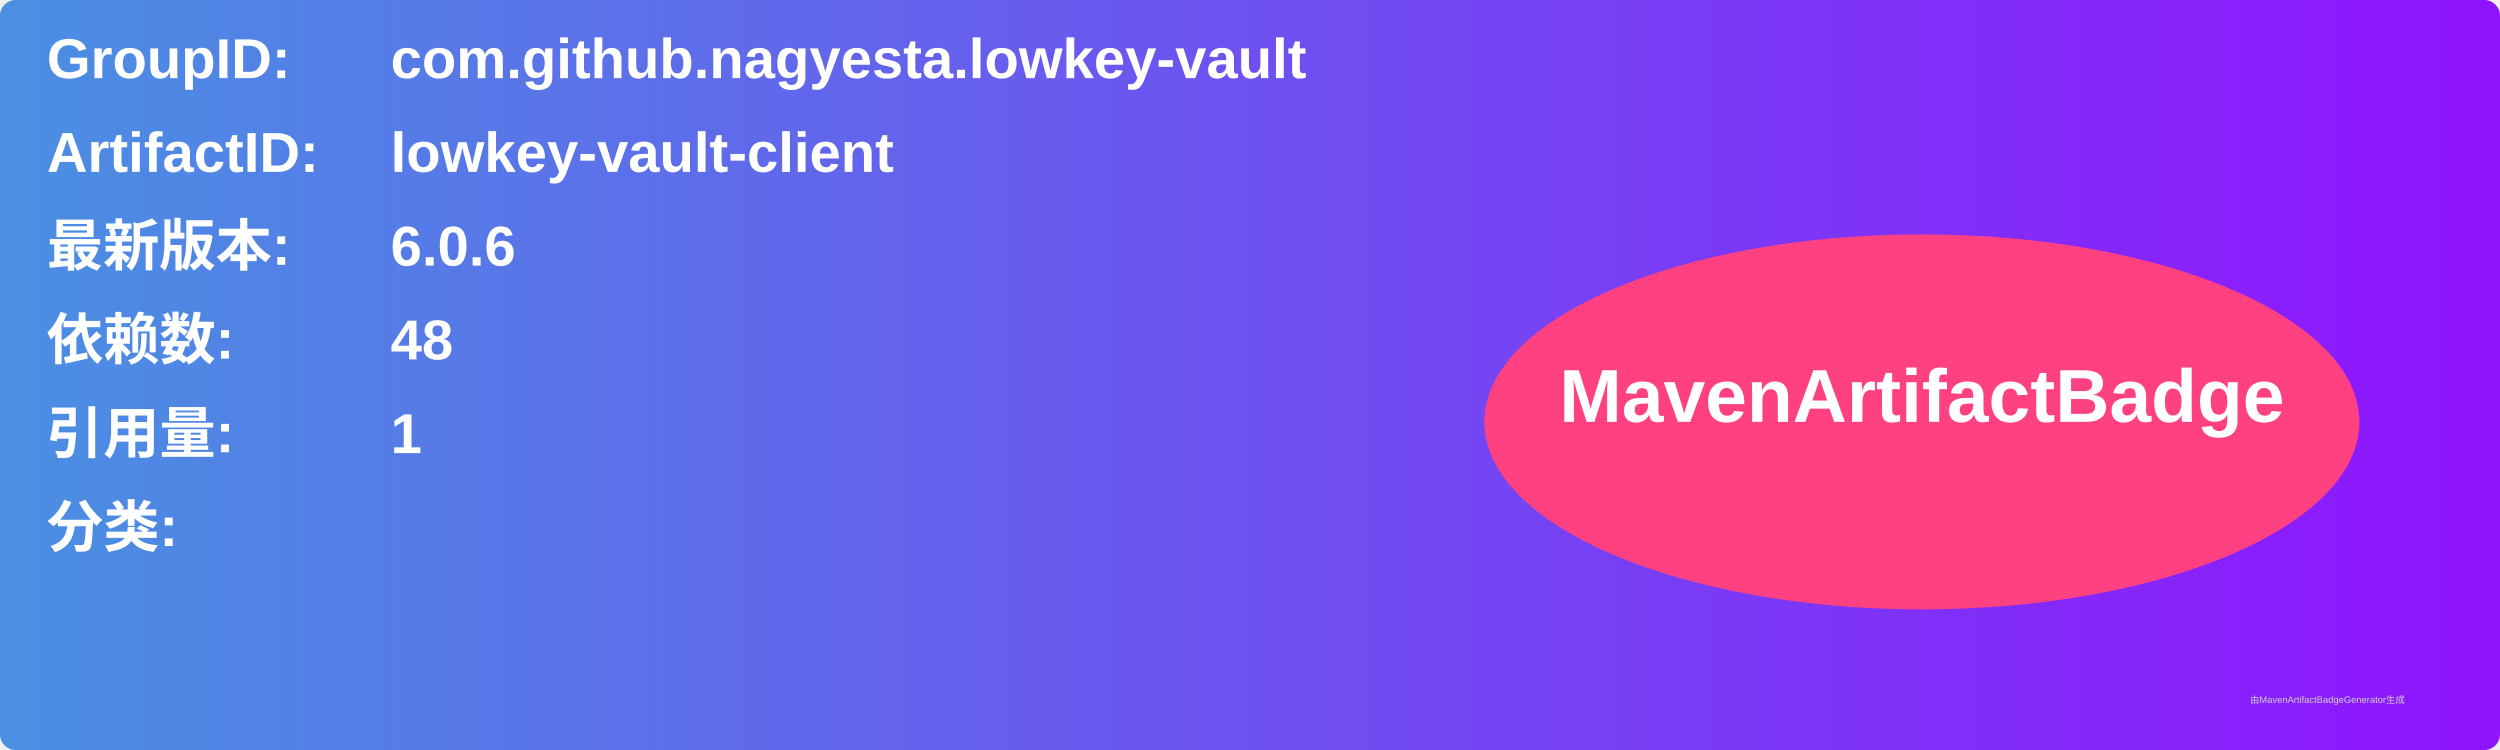
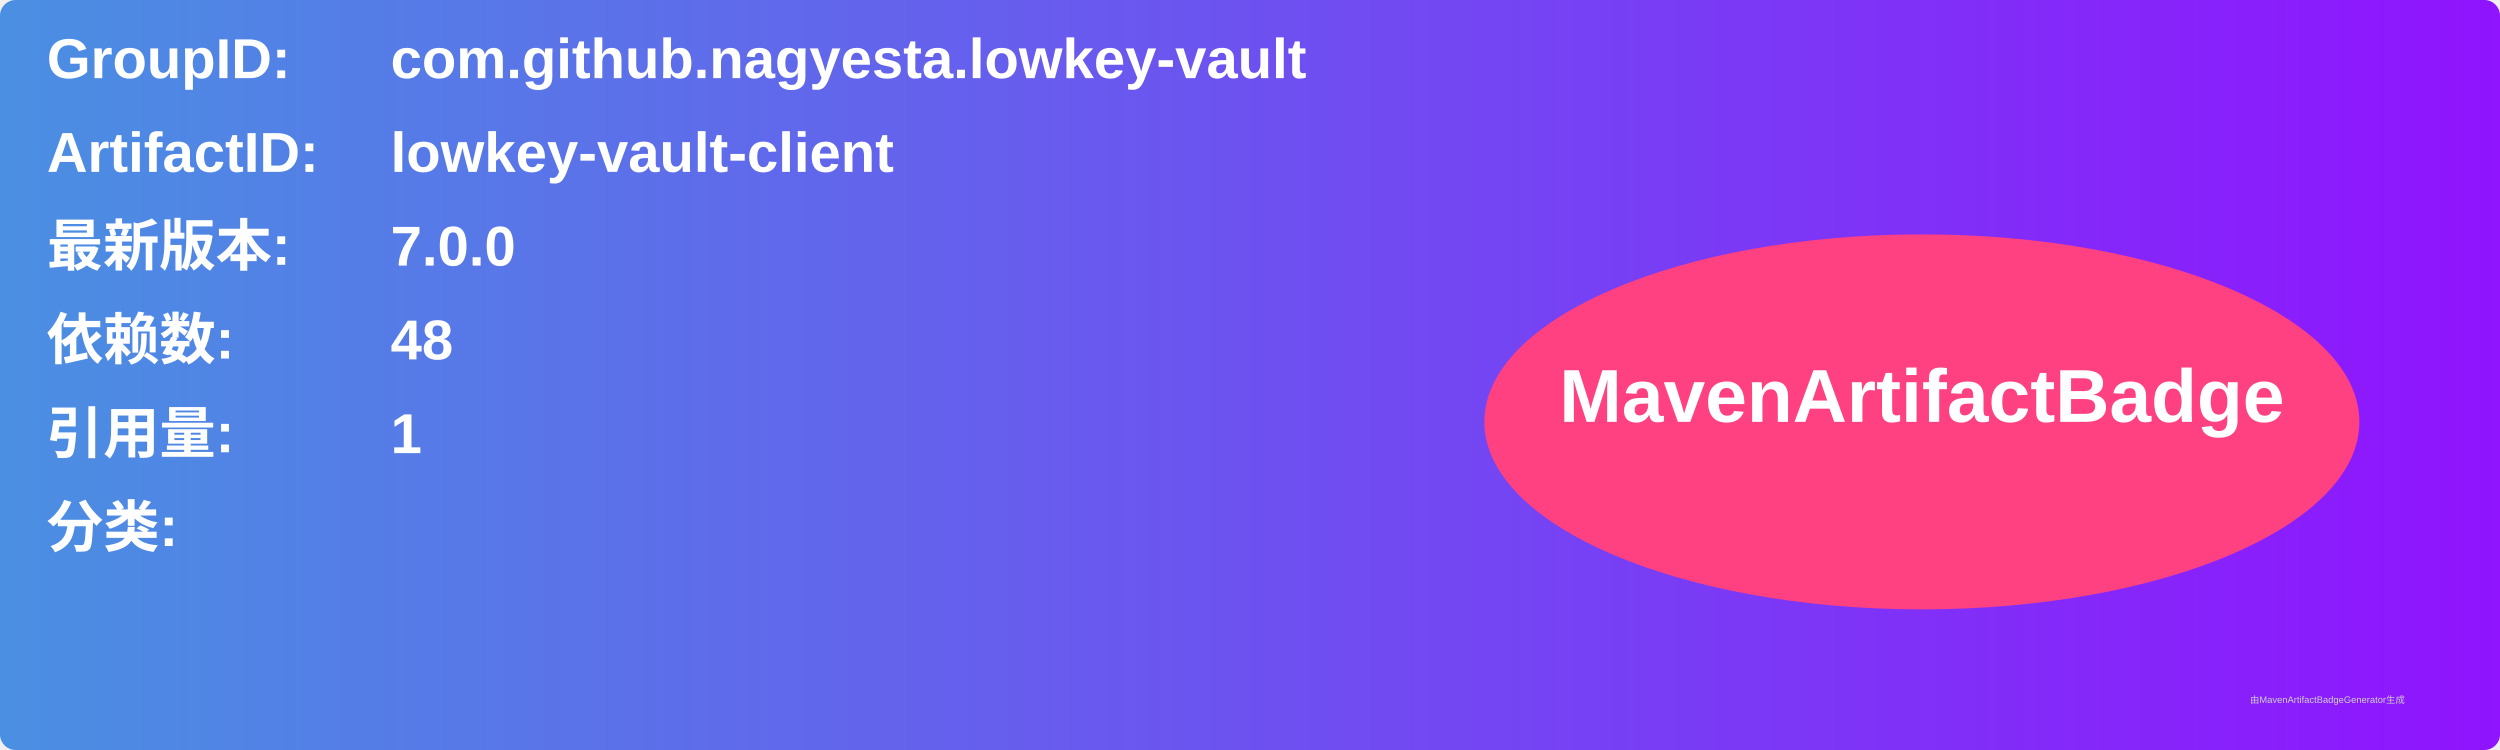
<svg xmlns="http://www.w3.org/2000/svg" width="800" height="240" viewBox="0 0 800 240">
  <linearGradient id="grad" x1="0%" y1="0%" x2="100%" y2="0%">
    <stop offset="0%" stop-color="#4a90e2" />
    <stop offset="100%" stop-color="#9013fe" />
  </linearGradient>
  <rect width="100%" height="100%" rx="5" ry="5" fill="url(#grad)" />
  <g transform="translate(15, 15)">
    <text x="0" y="10" font-family="Arial" font-size="18" fill="white" font-weight="bold" width="260">GroupID:</text>
    <text x="110" y="10" font-family="Arial" font-size="18" fill="white" font-weight="bold" width="460">com.github.nagyesta.lowkey-vault</text>
    <text x="0" y="40" font-family="Arial" font-size="18" fill="white" font-weight="bold" width="260">ArtifactID:</text>
    <text x="110" y="40" font-family="Arial" font-size="18" fill="white" font-weight="bold" width="460">lowkey-vault-client</text>
    <text x="0" y="70" font-family="Arial" font-size="18" fill="white" font-weight="bold">最新版本:</text>
    <text x="110" y="70" font-family="Arial" font-size="18" fill="white" font-weight="bold">
-       <tspan font-weight="bold">6.0.6</tspan>
+       <tspan font-weight="bold">7.0.0</tspan>
    </text>
    <text x="0" y="100" font-family="Arial" font-size="18" fill="white" font-weight="bold">依赖数: </text>
    <text x="110" y="100" font-family="Arial" font-size="18" fill="white">
      <tspan font-weight="bold">48</tspan>
    </text>
    <text x="0" y="130" font-family="Arial" font-size="18" fill="white" font-weight="bold">引用量: </text>
    <text x="110" y="130" font-family="Arial" font-size="18" fill="white">
      <tspan font-weight="bold">1</tspan>
    </text>
    <text x="0" y="160" font-family="Arial" font-size="18" fill="white" font-weight="bold">分类:</text>
    <text x="10" y="190" font-family="Arial" font-size="10" fill="white">
      <tspan font-weight="bold" />
    </text>
    <ellipse cx="600" cy="120" rx="140" ry="60" fill="#ff4081" />
    <text x="600" y="120" text-anchor="middle" font-family="Arial" font-size="24" fill="white" font-weight="bold">MavenArtifactBadge</text>
  </g>
  <text x="720" y="225" font-family="Arial" font-size="3" fill="#d0d0d0">由MavenArtifactBadgeGenerator生成</text>
</svg>
